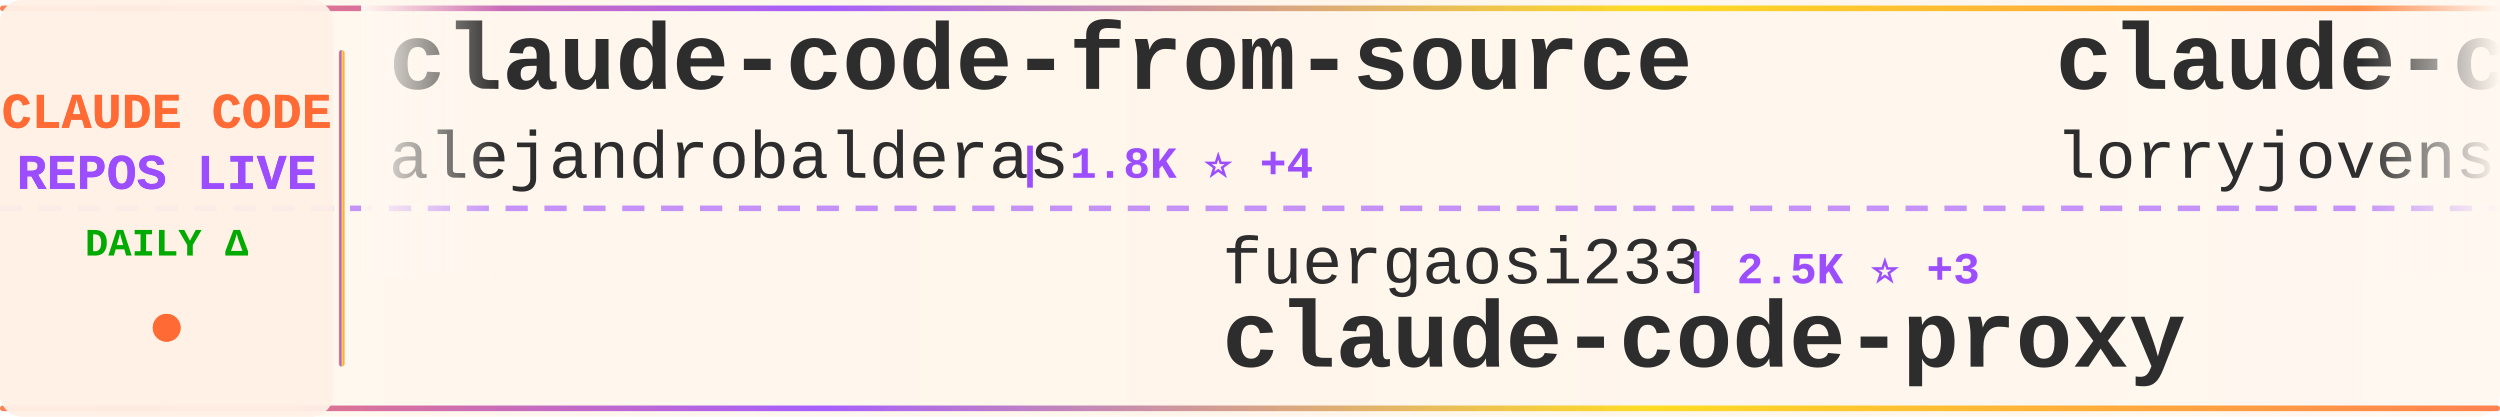
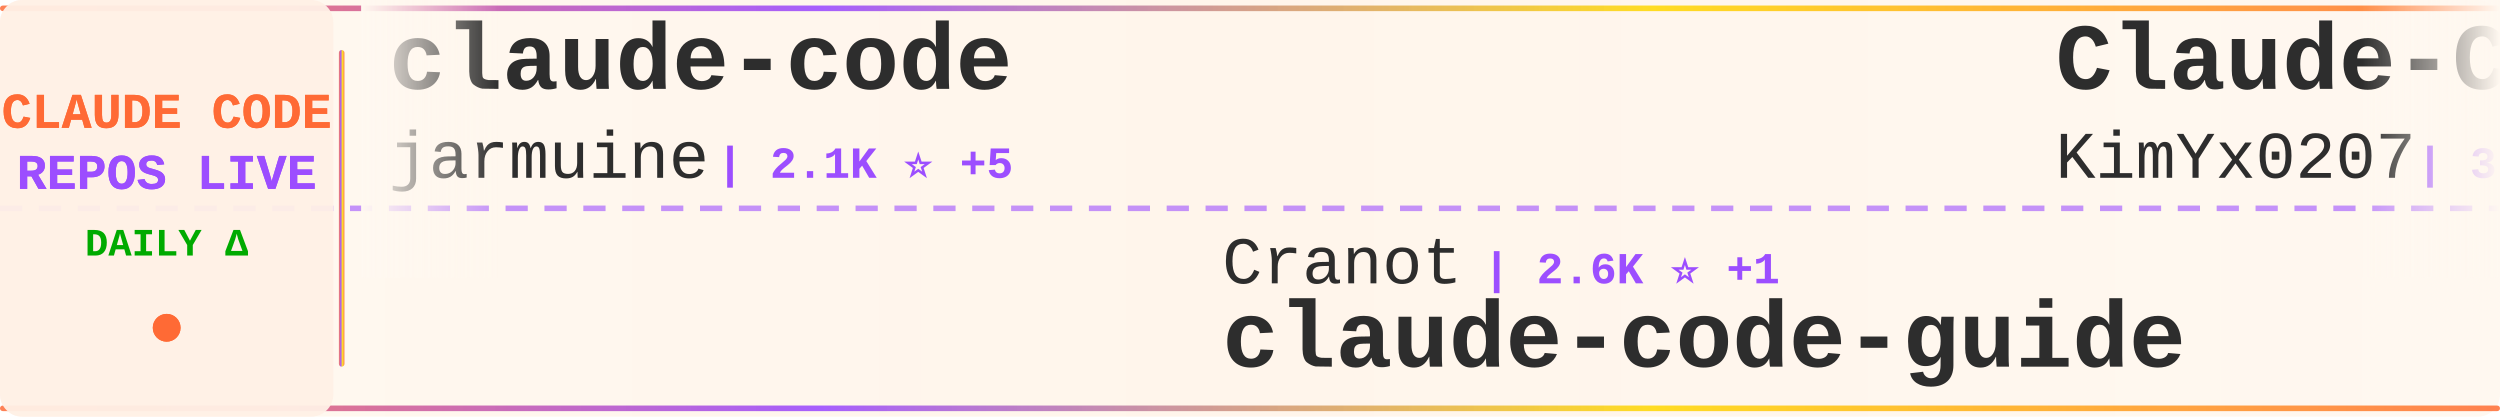
<svg xmlns="http://www.w3.org/2000/svg" width="900" height="150">
  <defs>
    <linearGradient id="tickerBg" x1="0%" y1="0%" x2="100%" y2="0%">
      <stop offset="0%" style="stop-color:#fff8f0;stop-opacity:0.98" />
      <stop offset="50%" style="stop-color:#fff5eb;stop-opacity:1" />
      <stop offset="100%" style="stop-color:#fff8f0;stop-opacity:0.98" />
    </linearGradient>
    <linearGradient id="borderGrad" x1="0%" y1="0%" x2="100%" y2="0%">
      <stop offset="0%" style="stop-color:#FF6B35;stop-opacity:0.85">
        <animate attributeName="stop-opacity" values="0.85;1;0.85" dur="2s" repeatCount="indefinite" />
      </stop>
      <stop offset="33%" style="stop-color:#9C4EFF;stop-opacity:0.9">
        <animate attributeName="stop-opacity" values="0.9;1;0.9" dur="2.2s" repeatCount="indefinite" />
      </stop>
      <stop offset="66%" style="stop-color:#FFD700;stop-opacity:0.85">
        <animate attributeName="stop-opacity" values="0.85;1;0.85" dur="1.8s" repeatCount="indefinite" />
      </stop>
      <stop offset="100%" style="stop-color:#FF6B35;stop-opacity:0.85">
        <animate attributeName="stop-opacity" values="0.85;1;0.85" dur="2s" repeatCount="indefinite" />
      </stop>
    </linearGradient>
    <filter id="textGlow">
      <feGaussianBlur stdDeviation="0.15" result="coloredBlur" />
      <feMerge>
        <feMergeNode in="coloredBlur" />
        <feMergeNode in="SourceGraphic" />
      </feMerge>
    </filter>
    <filter id="metricGlow">
      <feGaussianBlur stdDeviation="0.2" result="coloredBlur" />
      <feMerge>
        <feMergeNode in="coloredBlur" />
        <feMergeNode in="SourceGraphic" />
      </feMerge>
    </filter>
    <linearGradient id="leftFade" x1="0%" y1="0%" x2="100%" y2="0%">
      <stop offset="0%" style="stop-color:#fff8f0;stop-opacity:1" />
      <stop offset="100%" style="stop-color:#fff8f0;stop-opacity:0" />
    </linearGradient>
    <linearGradient id="rightFade" x1="0%" y1="0%" x2="100%" y2="0%">
      <stop offset="0%" style="stop-color:#fff8f0;stop-opacity:0" />
      <stop offset="100%" style="stop-color:#fff8f0;stop-opacity:1" />
    </linearGradient>
  </defs>
  <rect width="900" height="150" fill="url(#tickerBg)" rx="8" />
  <rect x="0" y="2" width="900" height="2" fill="url(#borderGrad)" rx="1" />
  <rect x="0" y="146" width="900" height="2" fill="url(#borderGrad)" rx="1" />
  <line x1="0" y1="75" x2="900" y2="75" stroke="#9C4EFF" stroke-width="2" stroke-dasharray="8 6" opacity="0.6" />
  <rect x="0" y="0" width="120" height="150" fill="#fff0e6" opacity="0.95" rx="8" />
  <text x="60" y="46" font-family="'Courier New', monospace" font-size="18" font-weight="bold" fill="#FF6B35" text-anchor="middle" filter="url(#textGlow)">
    CLAUDE CODE
  </text>
  <text x="60" y="68" font-family="'Courier New', monospace" font-size="18" font-weight="bold" fill="#9C4EFF" text-anchor="middle" filter="url(#textGlow)">
    REPOS LIVE
  </text>
  <text x="60" y="92" font-family="'Courier New', monospace" font-size="14" font-weight="bold" fill="#00aa00" text-anchor="middle">
    DAILY Δ
  </text>
  <circle cx="60" cy="118" r="5" fill="#FF6B35" filter="url(#metricGlow)">
    <animate attributeName="r" values="4;6;4" dur="1.5s" repeatCount="indefinite" />
    <animate attributeName="opacity" values="0.6;1;0.6" dur="1.5s" repeatCount="indefinite" />
  </circle>
  <rect x="122" y="18" width="2" height="114" fill="url(#borderGrad)" rx="1" />
  <clipPath id="tickerClip">
    <rect x="130" y="0" width="770" height="150" />
  </clipPath>
  <g clip-path="url(#tickerClip)">
    <g id="tickerItems">
      <animateTransform attributeName="transform" attributeType="XML" type="translate" from="0 0" to="-3000 0" dur="54s" repeatCount="indefinite" />
      <g transform="translate(0, 0)">
-         <text x="140" y="32" font-family="'Courier New', monospace" font-size="34" font-weight="bold" fill="#2d2d2d">claude-code-from-source</text>
-         <text x="140" y="64" font-family="'Courier New', monospace" font-size="24" font-weight="normal" fill="#2d2d2d" opacity="1.0">alejandrobalderas</text>
-         <text x="366" y="64" font-family="'Courier New', monospace" font-size="16" font-weight="bold" fill="#9C4EFF"> | 1.8K ⭐ +4</text>
+         <text x="140" y="32" font-family="'Courier New', monospace" font-size="34" font-weight="bold" fill="#2d2d2d">claude-code</text>
+         <text x="140" y="64" font-family="'Courier New', monospace" font-size="24" font-weight="normal" fill="#2d2d2d" opacity="1.0">jarmuine</text>
+         <text x="258" y="64" font-family="'Courier New', monospace" font-size="16" font-weight="bold" fill="#9C4EFF"> | 2.1K ⭐ +5</text>
      </g>
      <g transform="translate(300, 0)">
+         <text x="140" y="102" font-family="'Courier New', monospace" font-size="24" font-weight="normal" fill="#2d2d2d" opacity="1.0">Cranot</text>
+         <text x="234" y="102" font-family="'Courier New', monospace" font-size="16" font-weight="bold" fill="#9C4EFF"> | 2.6K ⭐ +1</text>
+         <text x="140" y="132" font-family="'Courier New', monospace" font-size="34" font-weight="bold" fill="#2d2d2d">claude-code-guide</text>
+       </g>
+       <g transform="translate(600, 0)">
+         <text x="140" y="32" font-family="'Courier New', monospace" font-size="34" font-weight="bold" fill="#2d2d2d">Claude-Code-x-OpenClaw-G...</text>
+         <text x="140" y="64" font-family="'Courier New', monospace" font-size="24" font-weight="normal" fill="#2d2d2d" opacity="1.0">KimYx0207</text>
+         <text x="270" y="64" font-family="'Courier New', monospace" font-size="16" font-weight="bold" fill="#9C4EFF"> | 3.6K ⭐ +16</text>
+       </g>
+       <g transform="translate(900, 0)">
+         <text x="140" y="102" font-family="'Courier New', monospace" font-size="24" font-weight="normal" fill="#2d2d2d" opacity="1.0">chauncygu</text>
+         <text x="270" y="102" font-family="'Courier New', monospace" font-size="16" font-weight="bold" fill="#9C4EFF"> | 2.4K ⭐ +6</text>
+         <text x="140" y="132" font-family="'Courier New', monospace" font-size="34" font-weight="bold" fill="#2d2d2d">collection-claude-code-s...</text>
+       </g>
+       <g transform="translate(1200, 0)">
+         <text x="140" y="32" font-family="'Courier New', monospace" font-size="34" font-weight="bold" fill="#2d2d2d">claude-code-action</text>
+         <text x="140" y="64" font-family="'Courier New', monospace" font-size="24" font-weight="normal" fill="#2d2d2d" opacity="1.0">anthropics</text>
+         <text x="282" y="64" font-family="'Courier New', monospace" font-size="16" font-weight="bold" fill="#9C4EFF"> | 7.4K ⭐ +12</text>
+       </g>
+       <g transform="translate(1500, 0)">
+         <text x="140" y="102" font-family="'Courier New', monospace" font-size="24" font-weight="normal" fill="#2d2d2d" opacity="1.0">Yuyz0112</text>
+         <text x="258" y="102" font-family="'Courier New', monospace" font-size="16" font-weight="bold" fill="#9C4EFF"> | 2.4K ⭐</text>
+         <text x="140" y="132" font-family="'Courier New', monospace" font-size="34" font-weight="bold" fill="#2d2d2d">claude-code-reverse</text>
+       </g>
+       <g transform="translate(1800, 0)">
+         <text x="140" y="32" font-family="'Courier New', monospace" font-size="34" font-weight="bold" fill="#2d2d2d">claude-code-workflows</text>
+         <text x="140" y="64" font-family="'Courier New', monospace" font-size="24" font-weight="normal" fill="#2d2d2d" opacity="1.0">OneRedOak</text>
+         <text x="270" y="64" font-family="'Courier New', monospace" font-size="16" font-weight="bold" fill="#9C4EFF"> | 3.8K ⭐</text>
+       </g>
+       <g transform="translate(2100, 0)">
        <text x="140" y="102" font-family="'Courier New', monospace" font-size="24" font-weight="normal" fill="#2d2d2d" opacity="1.0">fuergaosi233</text>
-         <text x="306" y="102" font-family="'Courier New', monospace" font-size="16" font-weight="bold" fill="#9C4EFF"> | 2.5K ⭐ +3</text>
+         <text x="306" y="102" font-family="'Courier New', monospace" font-size="16" font-weight="bold" fill="#9C4EFF"> | 2.5K ⭐ +5</text>
        <text x="140" y="132" font-family="'Courier New', monospace" font-size="34" font-weight="bold" fill="#2d2d2d">claude-code-proxy</text>
      </g>
-       <g transform="translate(600, 0)">
-         <text x="140" y="32" font-family="'Courier New', monospace" font-size="34" font-weight="bold" fill="#2d2d2d">claude-code-rust</text>
-         <text x="140" y="64" font-family="'Courier New', monospace" font-size="24" font-weight="normal" fill="#2d2d2d" opacity="1.0">lorryjovens-hub</text>
-         <text x="342" y="64" font-family="'Courier New', monospace" font-size="16" font-weight="bold" fill="#9C4EFF"> | 1.5K ⭐ +4</text>
-       </g>
-       <g transform="translate(900, 0)">
-         <text x="140" y="102" font-family="'Courier New', monospace" font-size="24" font-weight="normal" fill="#2d2d2d" opacity="1.0">JrCx7scC</text>
-         <text x="258" y="102" font-family="'Courier New', monospace" font-size="16" font-weight="bold" fill="#9C4EFF"> | 364 ⭐</text>
-         <text x="140" y="132" font-family="'Courier New', monospace" font-size="34" font-weight="bold" fill="#2d2d2d">claude-code-source</text>
-       </g>
-       <g transform="translate(1200, 0)">
-         <text x="140" y="32" font-family="'Courier New', monospace" font-size="34" font-weight="bold" fill="#2d2d2d">free-claude-code</text>
-         <text x="140" y="64" font-family="'Courier New', monospace" font-size="24" font-weight="normal" fill="#2d2d2d" opacity="1.0">Alishahryar1</text>
-         <text x="306" y="64" font-family="'Courier New', monospace" font-size="16" font-weight="bold" fill="#9C4EFF"> | 20.3K ⭐ +550</text>
-       </g>
-       <g transform="translate(1500, 0)">
-         <text x="140" y="102" font-family="'Courier New', monospace" font-size="24" font-weight="normal" fill="#2d2d2d" opacity="1.0">AICoderTudou</text>
-         <text x="306" y="102" font-family="'Courier New', monospace" font-size="16" font-weight="bold" fill="#9C4EFF"> | 496 ⭐</text>
-         <text x="140" y="132" font-family="'Courier New', monospace" font-size="34" font-weight="bold" fill="#2d2d2d">claude-code-tudou</text>
-       </g>
-       <g transform="translate(1800, 0)">
-         <text x="140" y="32" font-family="'Courier New', monospace" font-size="34" font-weight="bold" fill="#2d2d2d">claude-code-best-practic...</text>
-         <text x="140" y="64" font-family="'Courier New', monospace" font-size="24" font-weight="normal" fill="#2d2d2d" opacity="1.0">shanraisshan</text>
-         <text x="306" y="64" font-family="'Courier New', monospace" font-size="16" font-weight="bold" fill="#9C4EFF"> | 50.5K ⭐ +400</text>
-       </g>
-       <g transform="translate(2100, 0)">
-         <text x="140" y="102" font-family="'Courier New', monospace" font-size="24" font-weight="normal" fill="#2d2d2d" opacity="1.0">Windy3f3f3f3f</text>
-         <text x="318" y="102" font-family="'Courier New', monospace" font-size="16" font-weight="bold" fill="#9C4EFF"> | 1.1K ⭐ +4</text>
-         <text x="140" y="132" font-family="'Courier New', monospace" font-size="34" font-weight="bold" fill="#2d2d2d">claude-code-from-scratch</text>
-       </g>
      <g transform="translate(2400, 0)">
-         <text x="140" y="32" font-family="'Courier New', monospace" font-size="34" font-weight="bold" fill="#2d2d2d">claude-code-cli</text>
-         <text x="140" y="64" font-family="'Courier New', monospace" font-size="24" font-weight="normal" fill="#2d2d2d" opacity="1.0">huangserva</text>
-         <text x="282" y="64" font-family="'Courier New', monospace" font-size="16" font-weight="bold" fill="#9C4EFF"> | 571 ⭐ +3</text>
+         <text x="140" y="32" font-family="'Courier New', monospace" font-size="34" font-weight="bold" fill="#2d2d2d">claude-code-showcase</text>
+         <text x="140" y="64" font-family="'Courier New', monospace" font-size="24" font-weight="normal" fill="#2d2d2d" opacity="1.0">ChrisWiles</text>
+         <text x="282" y="64" font-family="'Courier New', monospace" font-size="16" font-weight="bold" fill="#9C4EFF"> | 5.9K ⭐ +5</text>
      </g>
      <g transform="translate(2700, 0)">
-         <text x="140" y="102" font-family="'Courier New', monospace" font-size="24" font-weight="normal" fill="#2d2d2d" opacity="1.0">ghuntley</text>
-         <text x="258" y="102" font-family="'Courier New', monospace" font-size="16" font-weight="bold" fill="#9C4EFF"> | 974 ⭐</text>
-         <text x="140" y="132" font-family="'Courier New', monospace" font-size="34" font-weight="bold" fill="#2d2d2d">claude-code-source-code-...</text>
+         <text x="140" y="102" font-family="'Courier New', monospace" font-size="24" font-weight="normal" fill="#2d2d2d" opacity="1.0">FlorianBruniaux</text>
+         <text x="342" y="102" font-family="'Courier New', monospace" font-size="16" font-weight="bold" fill="#9C4EFF"> | 4.1K ⭐ +15</text>
+         <text x="140" y="132" font-family="'Courier New', monospace" font-size="34" font-weight="bold" fill="#2d2d2d">claude-code-ultimate-gui...</text>
      </g>
      <g transform="translate(3000, 0)">
-         <text x="140" y="32" font-family="'Courier New', monospace" font-size="34" font-weight="bold" fill="#2d2d2d">claude-code-from-source</text>
-         <text x="140" y="64" font-family="'Courier New', monospace" font-size="24" font-weight="normal" fill="#2d2d2d" opacity="1.0">alejandrobalderas</text>
-         <text x="366" y="64" font-family="'Courier New', monospace" font-size="16" font-weight="bold" fill="#9C4EFF"> | 1.8K ⭐ +4</text>
+         <text x="140" y="32" font-family="'Courier New', monospace" font-size="34" font-weight="bold" fill="#2d2d2d">claude-code</text>
+         <text x="140" y="64" font-family="'Courier New', monospace" font-size="24" font-weight="normal" fill="#2d2d2d" opacity="1.0">jarmuine</text>
+         <text x="258" y="64" font-family="'Courier New', monospace" font-size="16" font-weight="bold" fill="#9C4EFF"> | 2.1K ⭐ +5</text>
      </g>
      <g transform="translate(3300, 0)">
-         <text x="140" y="102" font-family="'Courier New', monospace" font-size="24" font-weight="normal" fill="#2d2d2d" opacity="1.0">fuergaosi233</text>
-         <text x="306" y="102" font-family="'Courier New', monospace" font-size="16" font-weight="bold" fill="#9C4EFF"> | 2.5K ⭐ +3</text>
-         <text x="140" y="132" font-family="'Courier New', monospace" font-size="34" font-weight="bold" fill="#2d2d2d">claude-code-proxy</text>
+         <text x="140" y="102" font-family="'Courier New', monospace" font-size="24" font-weight="normal" fill="#2d2d2d" opacity="1.0">Cranot</text>
+         <text x="234" y="102" font-family="'Courier New', monospace" font-size="16" font-weight="bold" fill="#9C4EFF"> | 2.6K ⭐ +1</text>
+         <text x="140" y="132" font-family="'Courier New', monospace" font-size="34" font-weight="bold" fill="#2d2d2d">claude-code-guide</text>
      </g>
      <g transform="translate(3600, 0)">
-         <text x="140" y="32" font-family="'Courier New', monospace" font-size="34" font-weight="bold" fill="#2d2d2d">claude-code-rust</text>
-         <text x="140" y="64" font-family="'Courier New', monospace" font-size="24" font-weight="normal" fill="#2d2d2d" opacity="1.0">lorryjovens-hub</text>
-         <text x="342" y="64" font-family="'Courier New', monospace" font-size="16" font-weight="bold" fill="#9C4EFF"> | 1.5K ⭐ +4</text>
+         <text x="140" y="32" font-family="'Courier New', monospace" font-size="34" font-weight="bold" fill="#2d2d2d">Claude-Code-x-OpenClaw-G...</text>
+         <text x="140" y="64" font-family="'Courier New', monospace" font-size="24" font-weight="normal" fill="#2d2d2d" opacity="1.0">KimYx0207</text>
+         <text x="270" y="64" font-family="'Courier New', monospace" font-size="16" font-weight="bold" fill="#9C4EFF"> | 3.6K ⭐ +16</text>
      </g>
      <g transform="translate(3900, 0)">
-         <text x="140" y="102" font-family="'Courier New', monospace" font-size="24" font-weight="normal" fill="#2d2d2d" opacity="1.0">JrCx7scC</text>
-         <text x="258" y="102" font-family="'Courier New', monospace" font-size="16" font-weight="bold" fill="#9C4EFF"> | 364 ⭐</text>
-         <text x="140" y="132" font-family="'Courier New', monospace" font-size="34" font-weight="bold" fill="#2d2d2d">claude-code-source</text>
+         <text x="140" y="102" font-family="'Courier New', monospace" font-size="24" font-weight="normal" fill="#2d2d2d" opacity="1.0">chauncygu</text>
+         <text x="270" y="102" font-family="'Courier New', monospace" font-size="16" font-weight="bold" fill="#9C4EFF"> | 2.4K ⭐ +6</text>
+         <text x="140" y="132" font-family="'Courier New', monospace" font-size="34" font-weight="bold" fill="#2d2d2d">collection-claude-code-s...</text>
      </g>
    </g>
  </g>
  <rect x="130" y="0" width="50" height="100" fill="url(#leftFade)" />
  <rect x="850" y="0" width="50" height="100" fill="url(#rightFade)" />
</svg>
